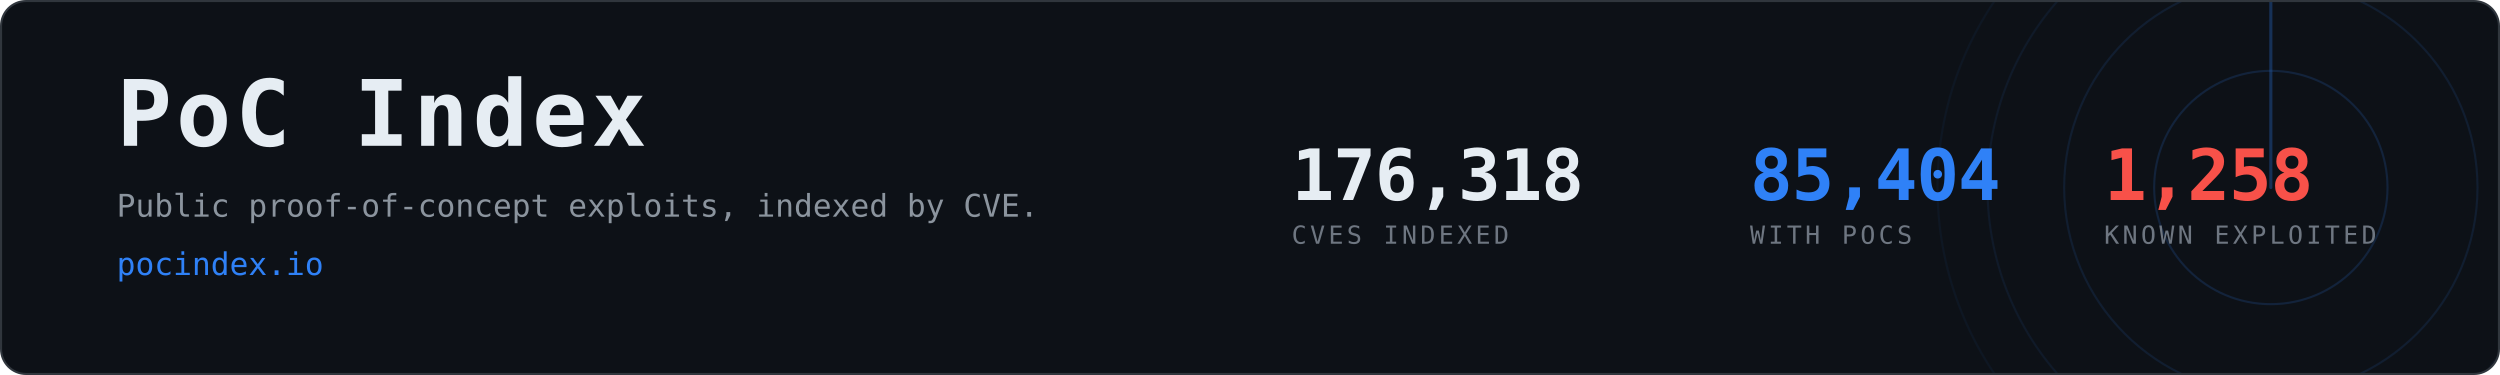
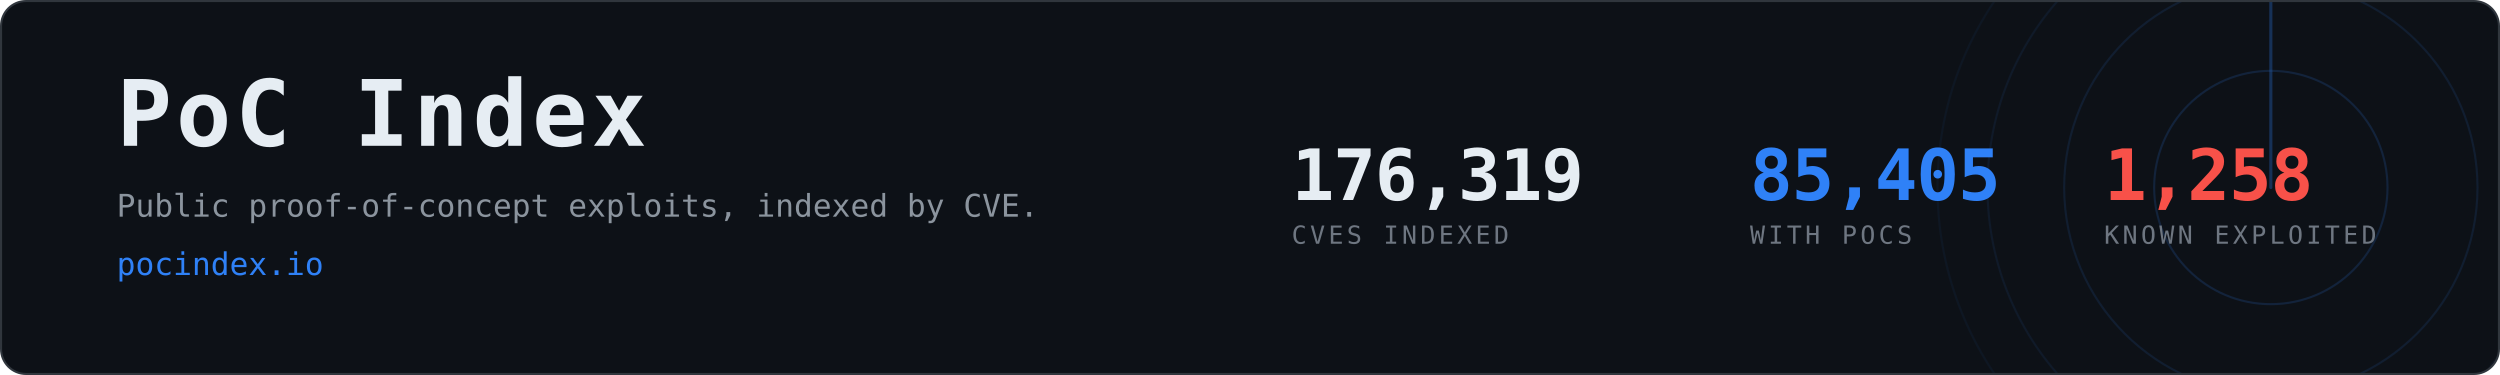
- <svg xmlns="http://www.w3.org/2000/svg" width="1200" height="180" viewBox="0 0 1200 180" role="img" aria-label="PoC Index, 85,404 CVEs with public proof-of-concept exploits">
+ <svg xmlns="http://www.w3.org/2000/svg" width="1200" height="180" viewBox="0 0 1200 180" role="img" aria-label="PoC Index, 85,405 CVEs with public proof-of-concept exploits">
  <clipPath id="card">
    <rect x="1" y="1" width="1198" height="178" rx="12" />
  </clipPath>
  <rect x="0.5" y="0.5" width="1199" height="179" rx="12" fill="#0d1117" stroke="#30363d" />
  <g clip-path="url(#card)" opacity="0.6">
    <g>
      <circle cx="1090" cy="90" r="56.0" fill="none" stroke="#2f81f7" stroke-width="1" opacity="0.270" />
      <circle cx="1090" cy="90" r="99.2" fill="none" stroke="#2f81f7" stroke-width="1" opacity="0.195" />
      <circle cx="1090" cy="90" r="136.0" fill="none" stroke="#2f81f7" stroke-width="1" opacity="0.135" />
      <circle cx="1090" cy="90" r="160.0" fill="none" stroke="#2f81f7" stroke-width="1" opacity="0.090" />
      <line x1="1090" y1="90" x2="1090" y2="-70.0" stroke="#2f81f7" stroke-width="1.5" stroke-linecap="round" opacity="0.480">
        <animateTransform attributeName="transform" type="rotate" from="0 1090 90" to="360 1090 90" dur="8s" repeatCount="indefinite" />
      </line>
    </g>
  </g>
  <text x="56" y="70" font-family="ui-monospace,SFMono-Regular,Menlo,Consolas,monospace" font-size="44" font-weight="700" fill="#e6edf3" letter-spacing="2">PoC Index</text>
  <text x="56" y="104" font-family="ui-monospace,SFMono-Regular,Menlo,Consolas,monospace" font-size="15" fill="#8b949e">
    Public proof-of-concept exploits, indexed by CVE.</text>
  <text x="56" y="132" font-family="ui-monospace,SFMono-Regular,Menlo,Consolas,monospace" font-size="15" fill="#2f81f7">pocindex.io</text>
-   <text x="620" y="96" font-family="ui-monospace,SFMono-Regular,Menlo,Consolas,monospace" font-size="34" font-weight="700" fill="#e6edf3" letter-spacing="-0.5">176,318</text>
+   <text x="620" y="96" font-family="ui-monospace,SFMono-Regular,Menlo,Consolas,monospace" font-size="34" font-weight="700" fill="#e6edf3" letter-spacing="-0.5">176,319</text>
  <text x="620" y="117" font-family="ui-monospace,SFMono-Regular,Menlo,Consolas,monospace" font-size="12" fill="#6e7681" letter-spacing="1.6">CVES INDEXED</text>
-   <text x="840" y="96" font-family="ui-monospace,SFMono-Regular,Menlo,Consolas,monospace" font-size="34" font-weight="700" fill="#2f81f7" letter-spacing="-0.5">85,404</text>
+   <text x="840" y="96" font-family="ui-monospace,SFMono-Regular,Menlo,Consolas,monospace" font-size="34" font-weight="700" fill="#2f81f7" letter-spacing="-0.5">85,405</text>
  <text x="840" y="117" font-family="ui-monospace,SFMono-Regular,Menlo,Consolas,monospace" font-size="12" fill="#6e7681" letter-spacing="1.6">WITH POCS</text>
  <text x="1010" y="96" font-family="ui-monospace,SFMono-Regular,Menlo,Consolas,monospace" font-size="34" font-weight="700" fill="#f85149" letter-spacing="-0.5">1,258</text>
  <text x="1010" y="117" font-family="ui-monospace,SFMono-Regular,Menlo,Consolas,monospace" font-size="12" fill="#6e7681" letter-spacing="1.6">KNOWN EXPLOITED</text>
</svg>
